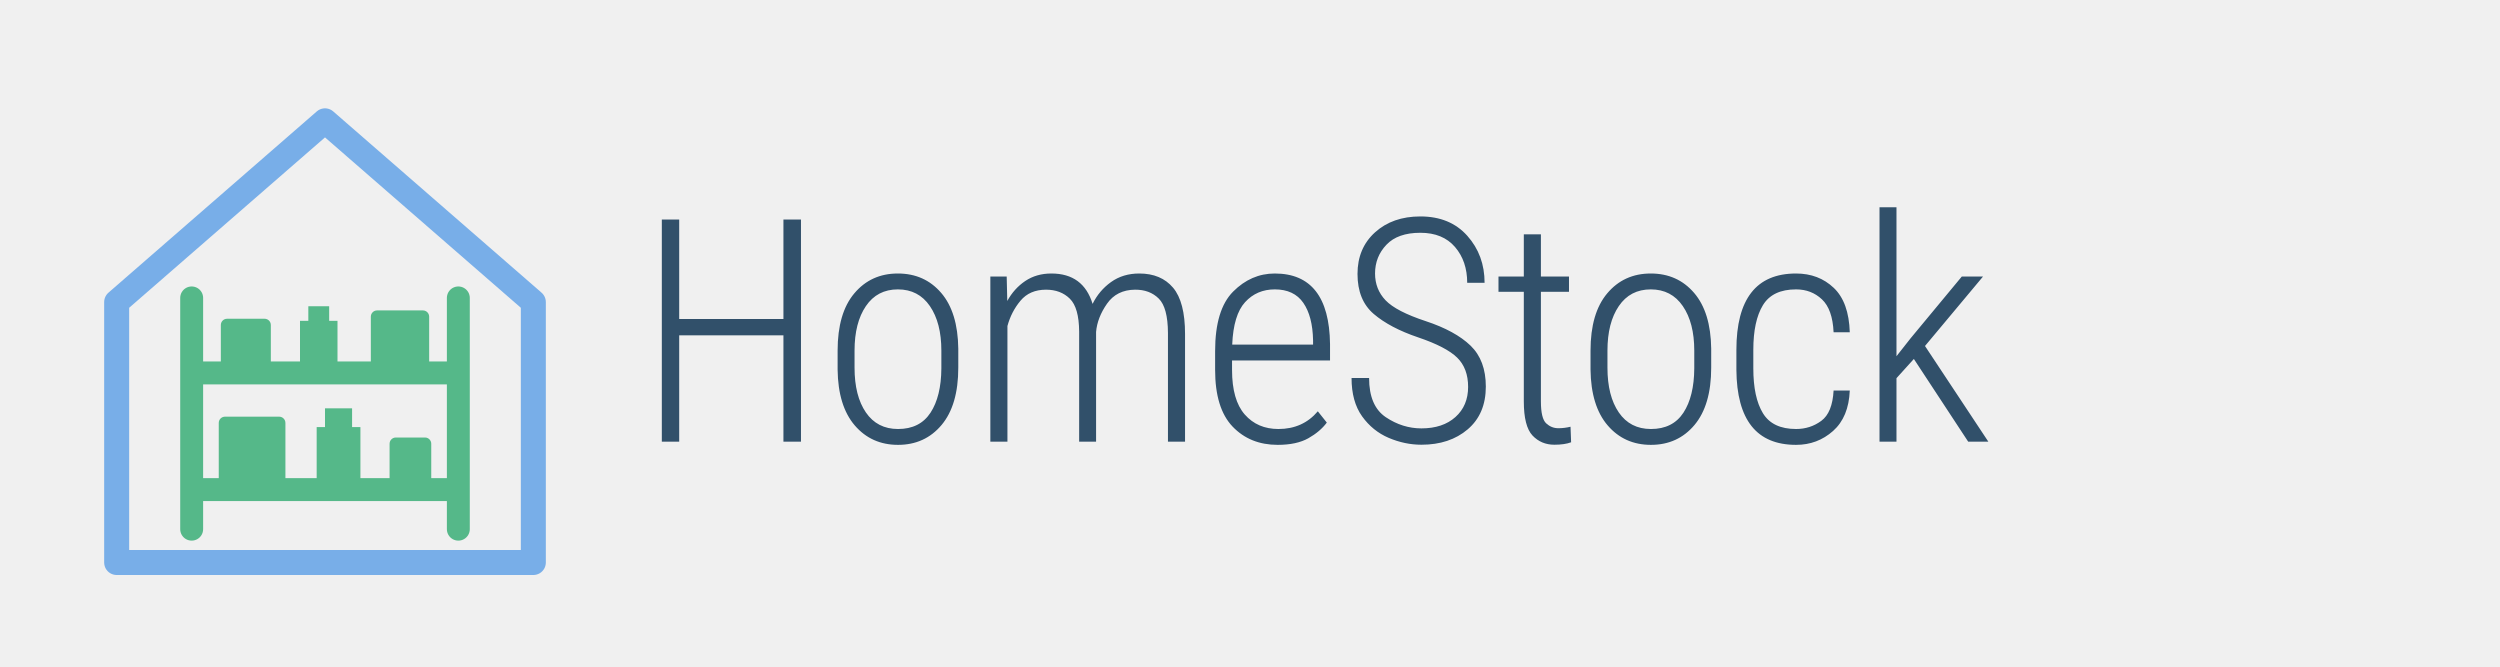
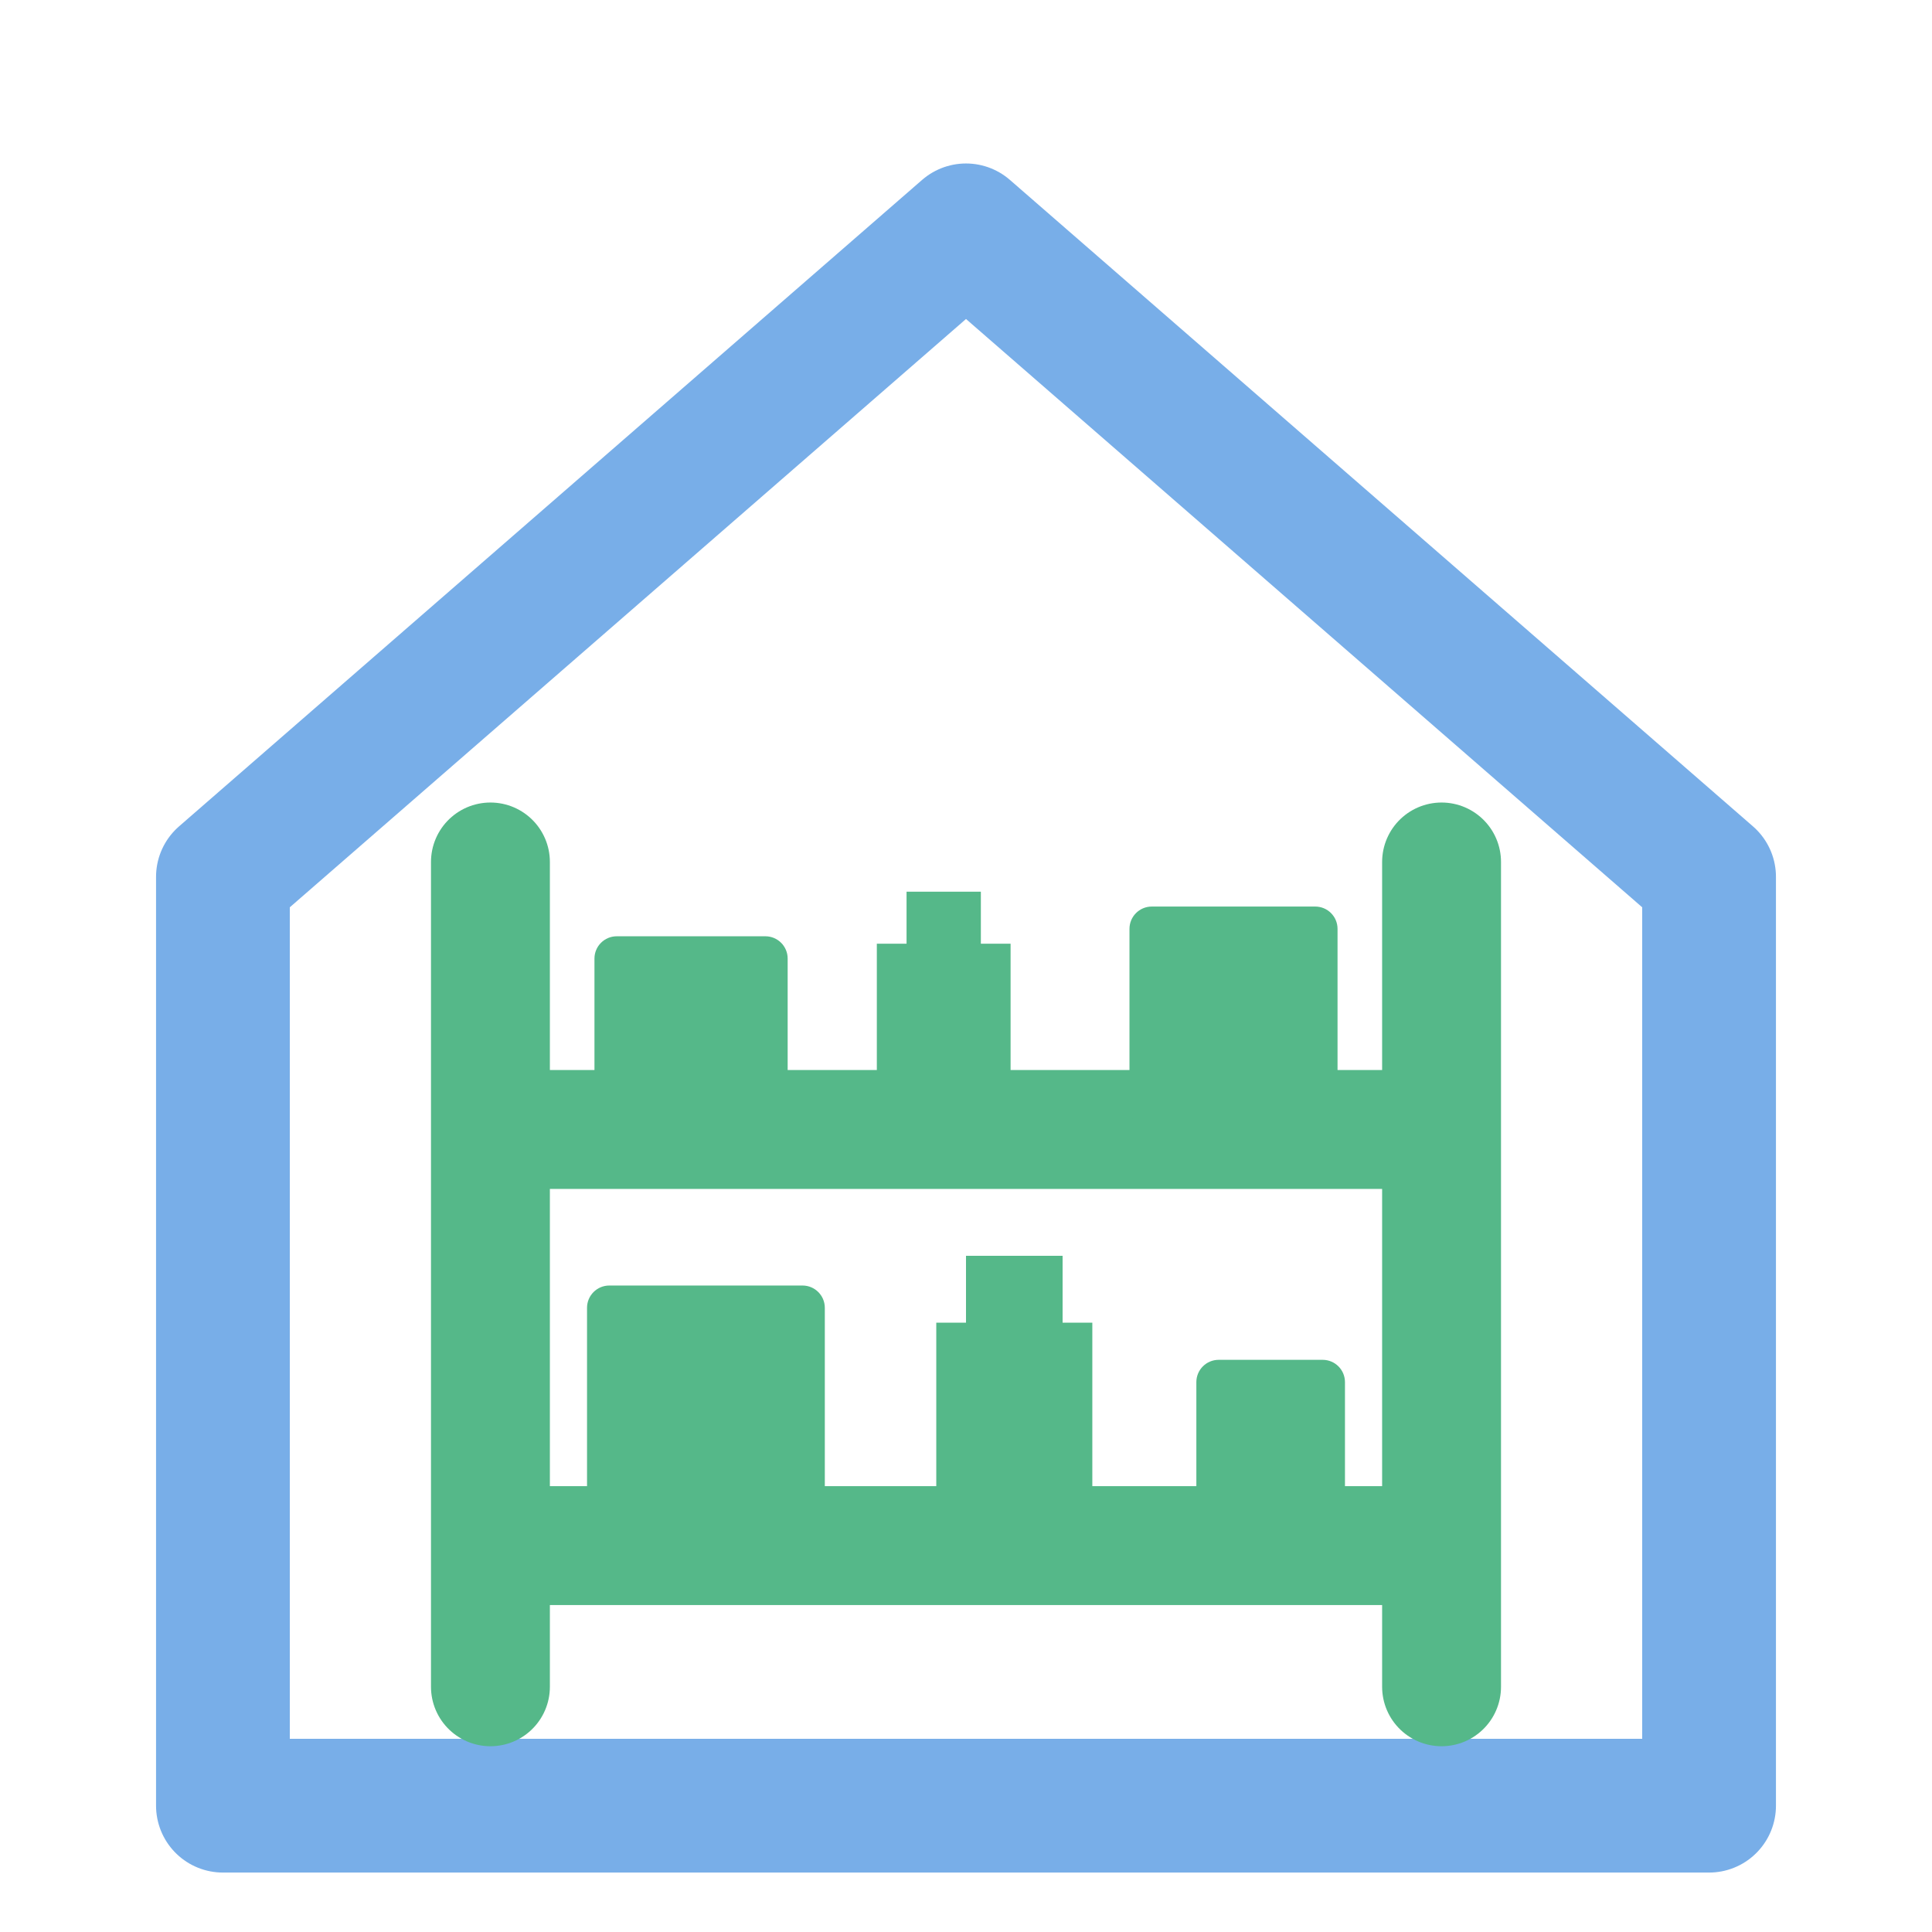
- <svg xmlns="http://www.w3.org/2000/svg" width="1200" height="320" viewBox="0 0 1200 320" role="img" aria-labelledby="title desc">
-   <defs>
-     <style>
-       .blue-line { fill: none; stroke: #78AEE8; stroke-width: 12; stroke-linecap: round; stroke-linejoin: round; }
-       .green-line { fill: none; stroke: #55B889; stroke-width: 11; stroke-linecap: round; stroke-linejoin: round; }
-       .green-fill { fill: #55B889; }
-       .wordmark { fill: #31506A; font-family: "Arial Narrow", "Roboto Condensed", "Helvetica Neue", Arial, sans-serif; font-size: 150px; font-stretch: condensed; font-weight: 300; letter-spacing: -3px; }
-     </style>
-   </defs>
-   <g transform="translate(38 34)">
-     <path class="blue-line" d="M18 111 L118 24 L218 111 V236 H18 Z" />
-     <path class="green-line" d="M54 109 V220 M182 109 V220 M54 145 H182 M54 201 H182" />
-     <rect class="green-fill" x="68" y="119" width="24" height="26" rx="3" />
-     <path class="green-fill" d="M106 120 h18 v25 h-18 z M110 113 h10 v9 h-10 z" />
-     <rect class="green-fill" x="140" y="115" width="28" height="30" rx="3" />
-     <rect class="green-fill" x="67" y="166" width="32" height="35" rx="3" />
-     <path class="green-fill" d="M114 171 h21 v30 h-21 z M118 162 h13 v11 h-13 z" />
-     <rect class="green-fill" x="149" y="176" width="20" height="25" rx="3" />
+ <svg xmlns="http://www.w3.org/2000/svg" width="512" height="512" viewBox="26 27 260 260" role="img" aria-labelledby="title desc">
+   <rect x="26" y="27" width="260" height="260" fill="#ffffff" />
+   <path d="M56 145 L156 58 L256 145 V270 H56 Z" fill="none" stroke="#78AEE8" stroke-width="18" stroke-linecap="round" stroke-linejoin="round" />
+   <path d="M92 143 V254 M220 143 V254 M92 179 H220 M92 235 H220" fill="none" stroke="#55B889" stroke-width="16" stroke-linecap="round" stroke-linejoin="round" />
+   <g fill="#55B889">
+     <rect x="106" y="153" width="26" height="26" rx="3" />
+     <path d="M144 154 h18 v25 h-18 z M148 147 h10 v9 h-10 z" />
+     <rect x="178" y="149" width="28" height="30" rx="3" />
+     <rect x="105" y="200" width="32" height="35" rx="3" />
+     <path d="M152 205 h21 v30 h-21 z M156 196 h13 v11 h-13 z" />
+     <rect x="187" y="210" width="20" height="25" rx="3" />
  </g>
-   <text class="wordmark" x="305" y="212">HomeStock</text>
</svg>
